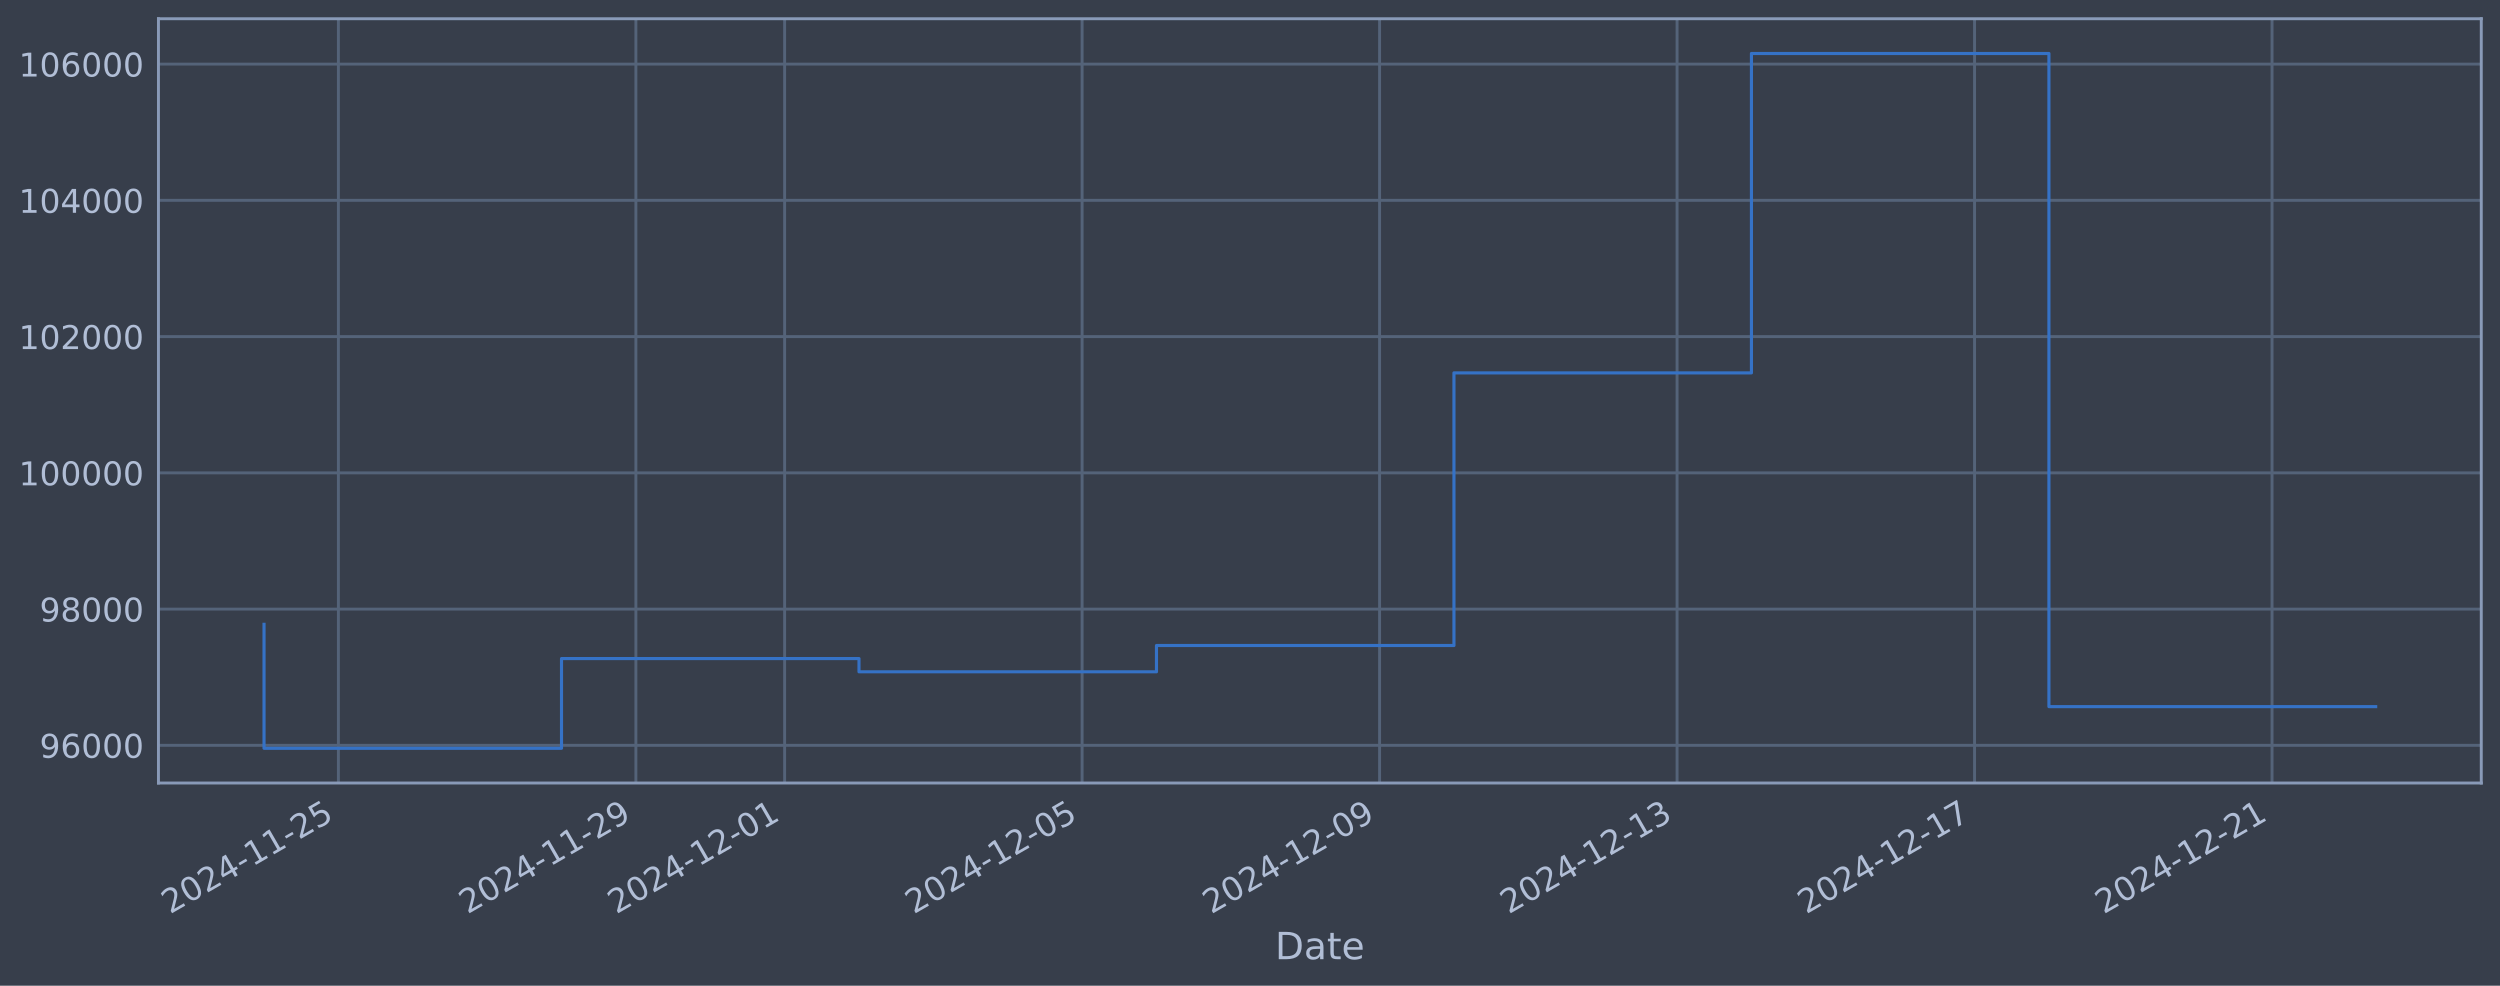
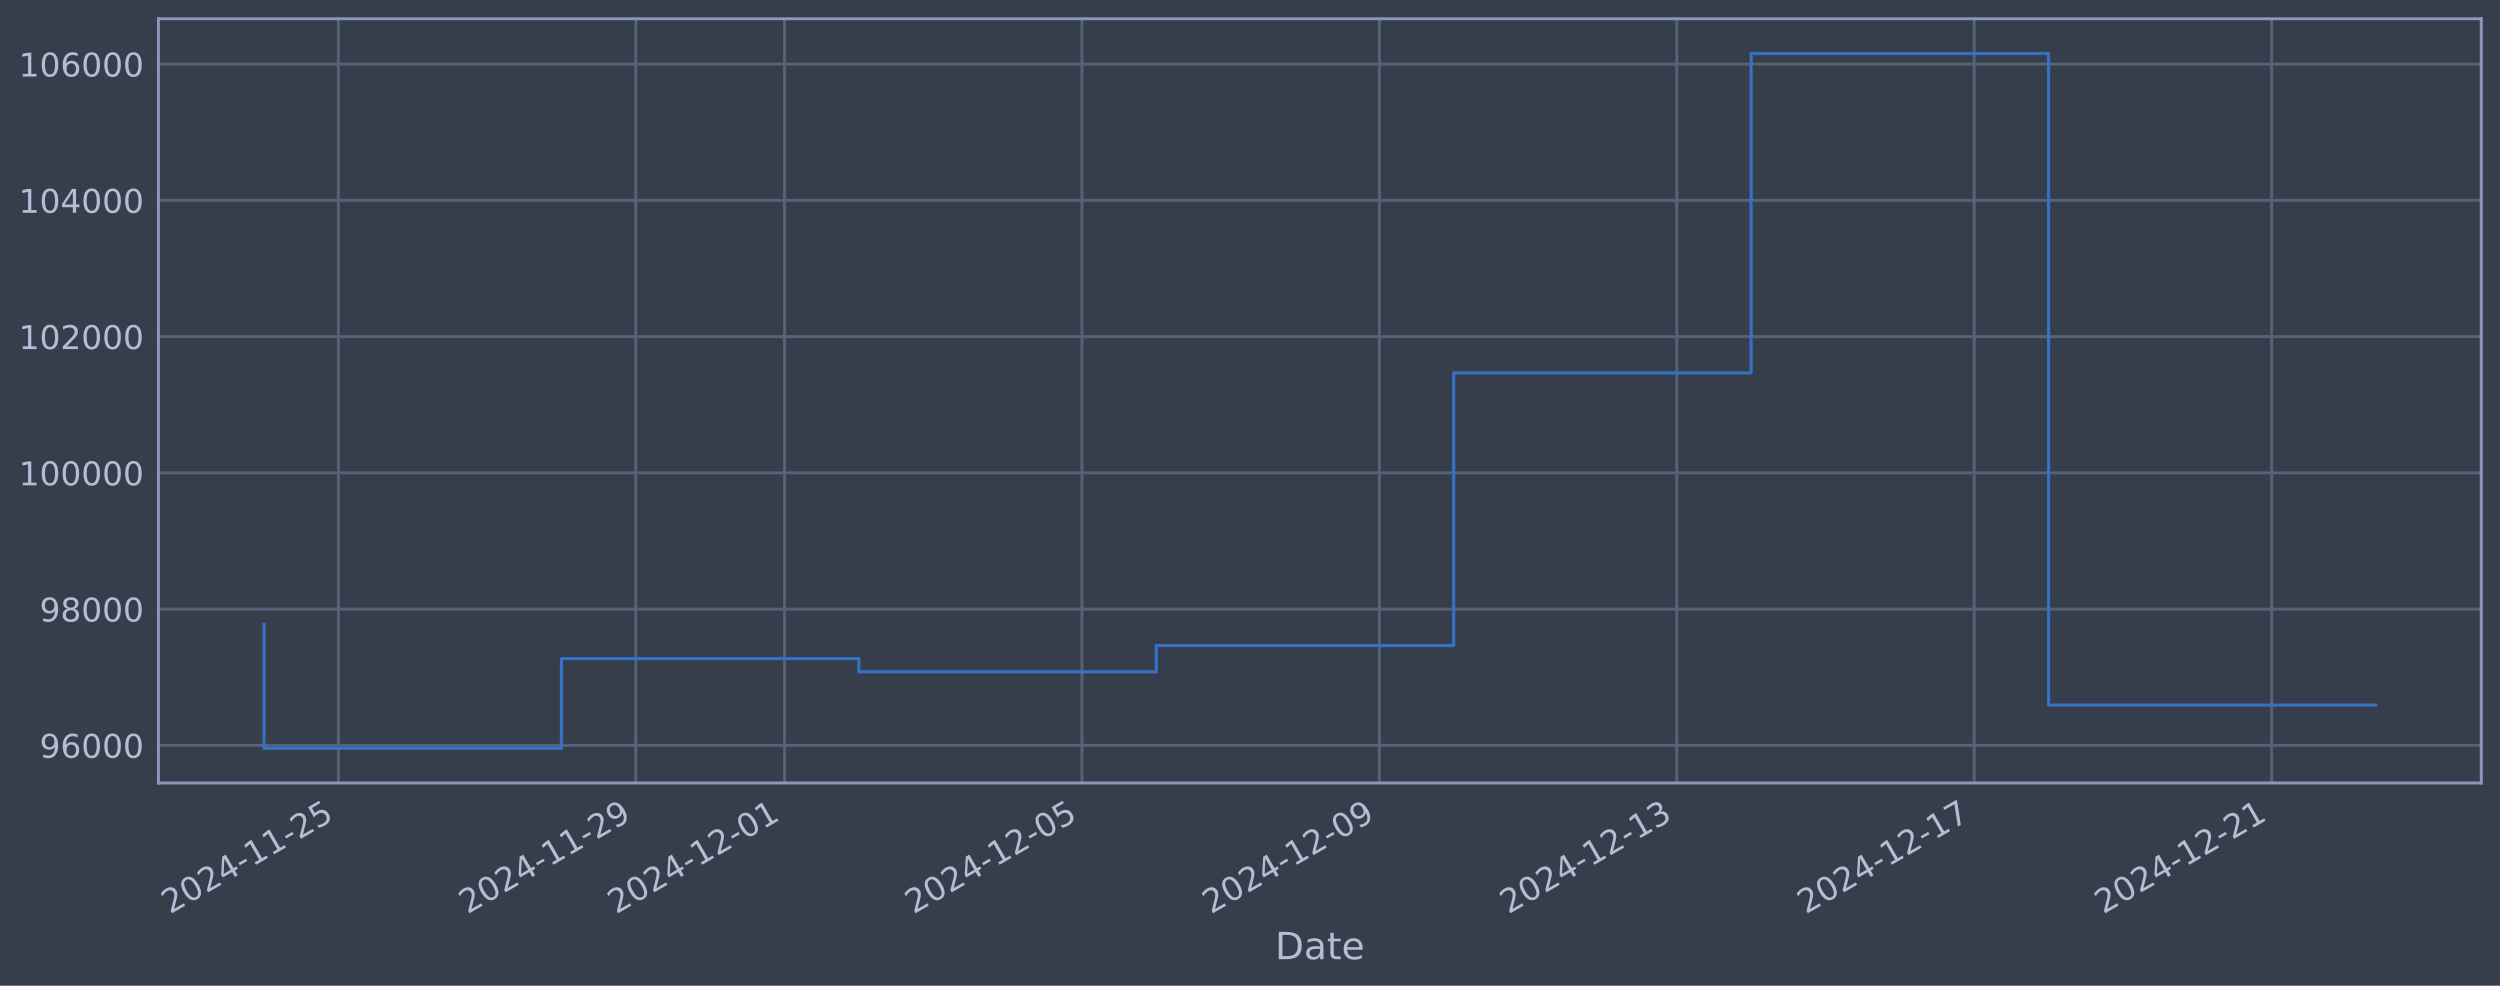
<svg xmlns="http://www.w3.org/2000/svg" xmlns:xlink="http://www.w3.org/1999/xlink" width="960.9pt" height="378.87pt" viewBox="0 0 960.9 378.87" version="1.1">
  <defs>
    <style type="text/css">*{stroke-linejoin: round; stroke-linecap: butt}</style>
  </defs>
  <g id="figure_1">
    <g id="patch_1">
      <path d="M 0 378.87  L 960.9 378.87  L 960.9 0  L 0 0  z " style="fill: #373e4b" />
    </g>
    <g id="axes_1">
      <g id="patch_2">
        <path d="M 60.901 300.96  L 953.701 300.96  L 953.701 7.2  L 60.901 7.2  z " style="fill: #373e4b" />
      </g>
      <g id="matplotlib.axis_1">
        <g id="xtick_1">
          <g id="line2d_1">
-             <path d="M 130.067 300.96  L 130.067 7.2  " clip-path="url(#p564aca876a)" style="fill: none; stroke: #546379; stroke-width: 1.12; stroke-linecap: square" />
+             <path d="M 130.061 300.96  L 130.061 7.2  " clip-path="url(#p07af7acc7a)" style="fill: none; stroke: #546379; stroke-width: 1.12; stroke-linecap: square" />
          </g>
          <g id="line2d_2" />
          <g id="text_1">
-             <g style="fill: #b1bed6" transform="translate(65.34186 351.4642) rotate(-30) scale(0.126 -0.126)">
+             <g style="fill: #b1bed6" transform="translate(65.33581 351.4642) rotate(-30) scale(0.126 -0.126)">
              <defs>
                <path id="DejaVuSans-32" d="M 1228 531  L 3431 531  L 3431 0  L 469 0  L 469 531  Q 828 903 1448 1529  Q 2069 2156 2228 2338  Q 2531 2678 2651 2914  Q 2772 3150 2772 3378  Q 2772 3750 2511 3984  Q 2250 4219 1831 4219  Q 1534 4219 1204 4116  Q 875 4013 500 3803  L 500 4441  Q 881 4594 1212 4672  Q 1544 4750 1819 4750  Q 2544 4750 2975 4387  Q 3406 4025 3406 3419  Q 3406 3131 3298 2873  Q 3191 2616 2906 2266  Q 2828 2175 2409 1742  Q 1991 1309 1228 531  z " transform="scale(0.015625)" />
                <path id="DejaVuSans-30" d="M 2034 4250  Q 1547 4250 1301 3770  Q 1056 3291 1056 2328  Q 1056 1369 1301 889  Q 1547 409 2034 409  Q 2525 409 2770 889  Q 3016 1369 3016 2328  Q 3016 3291 2770 3770  Q 2525 4250 2034 4250  z M 2034 4750  Q 2819 4750 3233 4129  Q 3647 3509 3647 2328  Q 3647 1150 3233 529  Q 2819 -91 2034 -91  Q 1250 -91 836 529  Q 422 1150 422 2328  Q 422 3509 836 4129  Q 1250 4750 2034 4750  z " transform="scale(0.015625)" />
                <path id="DejaVuSans-34" d="M 2419 4116  L 825 1625  L 2419 1625  L 2419 4116  z M 2253 4666  L 3047 4666  L 3047 1625  L 3713 1625  L 3713 1100  L 3047 1100  L 3047 0  L 2419 0  L 2419 1100  L 313 1100  L 313 1709  L 2253 4666  z " transform="scale(0.015625)" />
                <path id="DejaVuSans-2d" d="M 313 2009  L 1997 2009  L 1997 1497  L 313 1497  L 313 2009  z " transform="scale(0.015625)" />
                <path id="DejaVuSans-31" d="M 794 531  L 1825 531  L 1825 4091  L 703 3866  L 703 4441  L 1819 4666  L 2450 4666  L 2450 531  L 3481 531  L 3481 0  L 794 0  L 794 531  z " transform="scale(0.015625)" />
                <path id="DejaVuSans-35" d="M 691 4666  L 3169 4666  L 3169 4134  L 1269 4134  L 1269 2991  Q 1406 3038 1543 3061  Q 1681 3084 1819 3084  Q 2600 3084 3056 2656  Q 3513 2228 3513 1497  Q 3513 744 3044 326  Q 2575 -91 1722 -91  Q 1428 -91 1123 -41  Q 819 9 494 109  L 494 744  Q 775 591 1075 516  Q 1375 441 1709 441  Q 2250 441 2565 725  Q 2881 1009 2881 1497  Q 2881 1984 2565 2268  Q 2250 2553 1709 2553  Q 1456 2553 1204 2497  Q 953 2441 691 2322  L 691 4666  z " transform="scale(0.015625)" />
              </defs>
              <use xlink:href="#DejaVuSans-32" />
              <use xlink:href="#DejaVuSans-30" transform="translate(63.62305 0)" />
              <use xlink:href="#DejaVuSans-32" transform="translate(127.2461 0)" />
              <use xlink:href="#DejaVuSans-34" transform="translate(190.8691 0)" />
              <use xlink:href="#DejaVuSans-2d" transform="translate(254.4922 0)" />
              <use xlink:href="#DejaVuSans-31" transform="translate(290.5762 0)" />
              <use xlink:href="#DejaVuSans-31" transform="translate(354.1992 0)" />
              <use xlink:href="#DejaVuSans-2d" transform="translate(417.8223 0)" />
              <use xlink:href="#DejaVuSans-32" transform="translate(453.9062 0)" />
              <use xlink:href="#DejaVuSans-35" transform="translate(517.5293 0)" />
            </g>
          </g>
        </g>
        <g id="xtick_2">
          <g id="line2d_3">
-             <path d="M 244.408 300.96  L 244.408 7.2  " clip-path="url(#p564aca876a)" style="fill: none; stroke: #546379; stroke-width: 1.12; stroke-linecap: square" />
+             <path d="M 244.377 300.96  L 244.377 7.2  " clip-path="url(#p07af7acc7a)" style="fill: none; stroke: #546379; stroke-width: 1.12; stroke-linecap: square" />
          </g>
          <g id="line2d_4" />
          <g id="text_2">
-             <g style="fill: #b1bed6" transform="translate(179.682 351.4642) rotate(-30) scale(0.126 -0.126)">
+             <g style="fill: #b1bed6" transform="translate(179.6518 351.4642) rotate(-30) scale(0.126 -0.126)">
              <defs>
                <path id="DejaVuSans-39" d="M 703 97  L 703 672  Q 941 559 1184 500  Q 1428 441 1663 441  Q 2288 441 2617 861  Q 2947 1281 2994 2138  Q 2813 1869 2534 1725  Q 2256 1581 1919 1581  Q 1219 1581 811 2004  Q 403 2428 403 3163  Q 403 3881 828 4315  Q 1253 4750 1959 4750  Q 2769 4750 3195 4129  Q 3622 3509 3622 2328  Q 3622 1225 3098 567  Q 2575 -91 1691 -91  Q 1453 -91 1209 -44  Q 966 3 703 97  z M 1959 2075  Q 2384 2075 2632 2365  Q 2881 2656 2881 3163  Q 2881 3666 2632 3958  Q 2384 4250 1959 4250  Q 1534 4250 1286 3958  Q 1038 3666 1038 3163  Q 1038 2656 1286 2365  Q 1534 2075 1959 2075  z " transform="scale(0.015625)" />
              </defs>
              <use xlink:href="#DejaVuSans-32" />
              <use xlink:href="#DejaVuSans-30" transform="translate(63.62305 0)" />
              <use xlink:href="#DejaVuSans-32" transform="translate(127.2461 0)" />
              <use xlink:href="#DejaVuSans-34" transform="translate(190.8691 0)" />
              <use xlink:href="#DejaVuSans-2d" transform="translate(254.4922 0)" />
              <use xlink:href="#DejaVuSans-31" transform="translate(290.5762 0)" />
              <use xlink:href="#DejaVuSans-31" transform="translate(354.1992 0)" />
              <use xlink:href="#DejaVuSans-2d" transform="translate(417.8223 0)" />
              <use xlink:href="#DejaVuSans-32" transform="translate(453.9062 0)" />
              <use xlink:href="#DejaVuSans-39" transform="translate(517.5293 0)" />
            </g>
          </g>
        </g>
        <g id="xtick_3">
          <g id="line2d_5">
-             <path d="M 301.578 300.96  L 301.578 7.2  " clip-path="url(#p564aca876a)" style="fill: none; stroke: #546379; stroke-width: 1.12; stroke-linecap: square" />
+             <path d="M 301.535 300.96  L 301.535 7.2  " clip-path="url(#p07af7acc7a)" style="fill: none; stroke: #546379; stroke-width: 1.12; stroke-linecap: square" />
          </g>
          <g id="line2d_6" />
          <g id="text_3">
-             <g style="fill: #b1bed6" transform="translate(236.8521 351.4642) rotate(-30) scale(0.126 -0.126)">
+             <g style="fill: #b1bed6" transform="translate(236.8098 351.4642) rotate(-30) scale(0.126 -0.126)">
              <use xlink:href="#DejaVuSans-32" />
              <use xlink:href="#DejaVuSans-30" transform="translate(63.62305 0)" />
              <use xlink:href="#DejaVuSans-32" transform="translate(127.2461 0)" />
              <use xlink:href="#DejaVuSans-34" transform="translate(190.8691 0)" />
              <use xlink:href="#DejaVuSans-2d" transform="translate(254.4922 0)" />
              <use xlink:href="#DejaVuSans-31" transform="translate(290.5762 0)" />
              <use xlink:href="#DejaVuSans-32" transform="translate(354.1992 0)" />
              <use xlink:href="#DejaVuSans-2d" transform="translate(417.8223 0)" />
              <use xlink:href="#DejaVuSans-30" transform="translate(453.9062 0)" />
              <use xlink:href="#DejaVuSans-31" transform="translate(517.5293 0)" />
            </g>
          </g>
        </g>
        <g id="xtick_4">
          <g id="line2d_7">
-             <path d="M 415.918 300.96  L 415.918 7.2  " clip-path="url(#p564aca876a)" style="fill: none; stroke: #546379; stroke-width: 1.12; stroke-linecap: square" />
+             <path d="M 415.851 300.96  L 415.851 7.2  " clip-path="url(#p07af7acc7a)" style="fill: none; stroke: #546379; stroke-width: 1.12; stroke-linecap: square" />
          </g>
          <g id="line2d_8" />
          <g id="text_4">
-             <g style="fill: #b1bed6" transform="translate(351.1923 351.4642) rotate(-30) scale(0.126 -0.126)">
+             <g style="fill: #b1bed6" transform="translate(351.1258 351.4642) rotate(-30) scale(0.126 -0.126)">
              <use xlink:href="#DejaVuSans-32" />
              <use xlink:href="#DejaVuSans-30" transform="translate(63.62305 0)" />
              <use xlink:href="#DejaVuSans-32" transform="translate(127.2461 0)" />
              <use xlink:href="#DejaVuSans-34" transform="translate(190.8691 0)" />
              <use xlink:href="#DejaVuSans-2d" transform="translate(254.4922 0)" />
              <use xlink:href="#DejaVuSans-31" transform="translate(290.5762 0)" />
              <use xlink:href="#DejaVuSans-32" transform="translate(354.1992 0)" />
              <use xlink:href="#DejaVuSans-2d" transform="translate(417.8223 0)" />
              <use xlink:href="#DejaVuSans-30" transform="translate(453.9062 0)" />
              <use xlink:href="#DejaVuSans-35" transform="translate(517.5293 0)" />
            </g>
          </g>
        </g>
        <g id="xtick_5">
          <g id="line2d_9">
-             <path d="M 530.258 300.96  L 530.258 7.2  " clip-path="url(#p564aca876a)" style="fill: none; stroke: #546379; stroke-width: 1.12; stroke-linecap: square" />
+             <path d="M 530.167 300.96  L 530.167 7.2  " clip-path="url(#p07af7acc7a)" style="fill: none; stroke: #546379; stroke-width: 1.12; stroke-linecap: square" />
          </g>
          <g id="line2d_10" />
          <g id="text_5">
-             <g style="fill: #b1bed6" transform="translate(465.5325 351.4642) rotate(-30) scale(0.126 -0.126)">
+             <g style="fill: #b1bed6" transform="translate(465.4418 351.4642) rotate(-30) scale(0.126 -0.126)">
              <use xlink:href="#DejaVuSans-32" />
              <use xlink:href="#DejaVuSans-30" transform="translate(63.62305 0)" />
              <use xlink:href="#DejaVuSans-32" transform="translate(127.2461 0)" />
              <use xlink:href="#DejaVuSans-34" transform="translate(190.8691 0)" />
              <use xlink:href="#DejaVuSans-2d" transform="translate(254.4922 0)" />
              <use xlink:href="#DejaVuSans-31" transform="translate(290.5762 0)" />
              <use xlink:href="#DejaVuSans-32" transform="translate(354.1992 0)" />
              <use xlink:href="#DejaVuSans-2d" transform="translate(417.8223 0)" />
              <use xlink:href="#DejaVuSans-30" transform="translate(453.9062 0)" />
              <use xlink:href="#DejaVuSans-39" transform="translate(517.5293 0)" />
            </g>
          </g>
        </g>
        <g id="xtick_6">
          <g id="line2d_11">
-             <path d="M 644.598 300.96  L 644.598 7.2  " clip-path="url(#p564aca876a)" style="fill: none; stroke: #546379; stroke-width: 1.12; stroke-linecap: square" />
+             <path d="M 644.483 300.96  L 644.483 7.2  " clip-path="url(#p07af7acc7a)" style="fill: none; stroke: #546379; stroke-width: 1.12; stroke-linecap: square" />
          </g>
          <g id="line2d_12" />
          <g id="text_6">
-             <g style="fill: #b1bed6" transform="translate(579.8727 351.4642) rotate(-30) scale(0.126 -0.126)">
+             <g style="fill: #b1bed6" transform="translate(579.7578 351.4642) rotate(-30) scale(0.126 -0.126)">
              <defs>
                <path id="DejaVuSans-33" d="M 2597 2516  Q 3050 2419 3304 2112  Q 3559 1806 3559 1356  Q 3559 666 3084 287  Q 2609 -91 1734 -91  Q 1441 -91 1130 -33  Q 819 25 488 141  L 488 750  Q 750 597 1062 519  Q 1375 441 1716 441  Q 2309 441 2620 675  Q 2931 909 2931 1356  Q 2931 1769 2642 2001  Q 2353 2234 1838 2234  L 1294 2234  L 1294 2753  L 1863 2753  Q 2328 2753 2575 2939  Q 2822 3125 2822 3475  Q 2822 3834 2567 4026  Q 2313 4219 1838 4219  Q 1578 4219 1281 4162  Q 984 4106 628 3988  L 628 4550  Q 988 4650 1302 4700  Q 1616 4750 1894 4750  Q 2613 4750 3031 4423  Q 3450 4097 3450 3541  Q 3450 3153 3228 2886  Q 3006 2619 2597 2516  z " transform="scale(0.015625)" />
              </defs>
              <use xlink:href="#DejaVuSans-32" />
              <use xlink:href="#DejaVuSans-30" transform="translate(63.62305 0)" />
              <use xlink:href="#DejaVuSans-32" transform="translate(127.2461 0)" />
              <use xlink:href="#DejaVuSans-34" transform="translate(190.8691 0)" />
              <use xlink:href="#DejaVuSans-2d" transform="translate(254.4922 0)" />
              <use xlink:href="#DejaVuSans-31" transform="translate(290.5762 0)" />
              <use xlink:href="#DejaVuSans-32" transform="translate(354.1992 0)" />
              <use xlink:href="#DejaVuSans-2d" transform="translate(417.8223 0)" />
              <use xlink:href="#DejaVuSans-31" transform="translate(453.9062 0)" />
              <use xlink:href="#DejaVuSans-33" transform="translate(517.5293 0)" />
            </g>
          </g>
        </g>
        <g id="xtick_7">
          <g id="line2d_13">
-             <path d="M 758.938 300.96  L 758.938 7.2  " clip-path="url(#p564aca876a)" style="fill: none; stroke: #546379; stroke-width: 1.12; stroke-linecap: square" />
+             <path d="M 758.799 300.96  L 758.799 7.2  " clip-path="url(#p07af7acc7a)" style="fill: none; stroke: #546379; stroke-width: 1.12; stroke-linecap: square" />
          </g>
          <g id="line2d_14" />
          <g id="text_7">
-             <g style="fill: #b1bed6" transform="translate(694.2129 351.4642) rotate(-30) scale(0.126 -0.126)">
+             <g style="fill: #b1bed6" transform="translate(694.0738 351.4642) rotate(-30) scale(0.126 -0.126)">
              <defs>
                <path id="DejaVuSans-37" d="M 525 4666  L 3525 4666  L 3525 4397  L 1831 0  L 1172 0  L 2766 4134  L 525 4134  L 525 4666  z " transform="scale(0.015625)" />
              </defs>
              <use xlink:href="#DejaVuSans-32" />
              <use xlink:href="#DejaVuSans-30" transform="translate(63.62305 0)" />
              <use xlink:href="#DejaVuSans-32" transform="translate(127.2461 0)" />
              <use xlink:href="#DejaVuSans-34" transform="translate(190.8691 0)" />
              <use xlink:href="#DejaVuSans-2d" transform="translate(254.4922 0)" />
              <use xlink:href="#DejaVuSans-31" transform="translate(290.5762 0)" />
              <use xlink:href="#DejaVuSans-32" transform="translate(354.1992 0)" />
              <use xlink:href="#DejaVuSans-2d" transform="translate(417.8223 0)" />
              <use xlink:href="#DejaVuSans-31" transform="translate(453.9062 0)" />
              <use xlink:href="#DejaVuSans-37" transform="translate(517.5293 0)" />
            </g>
          </g>
        </g>
        <g id="xtick_8">
          <g id="line2d_15">
-             <path d="M 873.279 300.96  L 873.279 7.2  " clip-path="url(#p564aca876a)" style="fill: none; stroke: #546379; stroke-width: 1.12; stroke-linecap: square" />
+             <path d="M 873.115 300.96  L 873.115 7.2  " clip-path="url(#p07af7acc7a)" style="fill: none; stroke: #546379; stroke-width: 1.12; stroke-linecap: square" />
          </g>
          <g id="line2d_16" />
          <g id="text_8">
-             <g style="fill: #b1bed6" transform="translate(808.5531 351.4642) rotate(-30) scale(0.126 -0.126)">
+             <g style="fill: #b1bed6" transform="translate(808.3898 351.4642) rotate(-30) scale(0.126 -0.126)">
              <use xlink:href="#DejaVuSans-32" />
              <use xlink:href="#DejaVuSans-30" transform="translate(63.62305 0)" />
              <use xlink:href="#DejaVuSans-32" transform="translate(127.2461 0)" />
              <use xlink:href="#DejaVuSans-34" transform="translate(190.8691 0)" />
              <use xlink:href="#DejaVuSans-2d" transform="translate(254.4922 0)" />
              <use xlink:href="#DejaVuSans-31" transform="translate(290.5762 0)" />
              <use xlink:href="#DejaVuSans-32" transform="translate(354.1992 0)" />
              <use xlink:href="#DejaVuSans-2d" transform="translate(417.8223 0)" />
              <use xlink:href="#DejaVuSans-32" transform="translate(453.9062 0)" />
              <use xlink:href="#DejaVuSans-31" transform="translate(517.5293 0)" />
            </g>
          </g>
        </g>
        <g id="text_9">
          <g style="fill: #b1bed6" transform="translate(490.0914 368.6753) scale(0.144 -0.144)">
            <defs>
              <path id="DejaVuSans-44" d="M 1259 4147  L 1259 519  L 2022 519  Q 2988 519 3436 956  Q 3884 1394 3884 2338  Q 3884 3275 3436 3711  Q 2988 4147 2022 4147  L 1259 4147  z M 628 4666  L 1925 4666  Q 3281 4666 3915 4102  Q 4550 3538 4550 2338  Q 4550 1131 3912 565  Q 3275 0 1925 0  L 628 0  L 628 4666  z " transform="scale(0.015625)" />
              <path id="DejaVuSans-61" d="M 2194 1759  Q 1497 1759 1228 1600  Q 959 1441 959 1056  Q 959 750 1161 570  Q 1363 391 1709 391  Q 2188 391 2477 730  Q 2766 1069 2766 1631  L 2766 1759  L 2194 1759  z M 3341 1997  L 3341 0  L 2766 0  L 2766 531  Q 2569 213 2275 61  Q 1981 -91 1556 -91  Q 1019 -91 701 211  Q 384 513 384 1019  Q 384 1609 779 1909  Q 1175 2209 1959 2209  L 2766 2209  L 2766 2266  Q 2766 2663 2505 2880  Q 2244 3097 1772 3097  Q 1472 3097 1187 3025  Q 903 2953 641 2809  L 641 3341  Q 956 3463 1253 3523  Q 1550 3584 1831 3584  Q 2591 3584 2966 3190  Q 3341 2797 3341 1997  z " transform="scale(0.015625)" />
              <path id="DejaVuSans-74" d="M 1172 4494  L 1172 3500  L 2356 3500  L 2356 3053  L 1172 3053  L 1172 1153  Q 1172 725 1289 603  Q 1406 481 1766 481  L 2356 481  L 2356 0  L 1766 0  Q 1100 0 847 248  Q 594 497 594 1153  L 594 3053  L 172 3053  L 172 3500  L 594 3500  L 594 4494  L 1172 4494  z " transform="scale(0.015625)" />
              <path id="DejaVuSans-65" d="M 3597 1894  L 3597 1613  L 953 1613  Q 991 1019 1311 708  Q 1631 397 2203 397  Q 2534 397 2845 478  Q 3156 559 3463 722  L 3463 178  Q 3153 47 2828 -22  Q 2503 -91 2169 -91  Q 1331 -91 842 396  Q 353 884 353 1716  Q 353 2575 817 3079  Q 1281 3584 2069 3584  Q 2775 3584 3186 3129  Q 3597 2675 3597 1894  z M 3022 2063  Q 3016 2534 2758 2815  Q 2500 3097 2075 3097  Q 1594 3097 1305 2825  Q 1016 2553 972 2059  L 3022 2063  z " transform="scale(0.015625)" />
            </defs>
            <use xlink:href="#DejaVuSans-44" />
            <use xlink:href="#DejaVuSans-61" transform="translate(77.00195 0)" />
            <use xlink:href="#DejaVuSans-74" transform="translate(138.2812 0)" />
            <use xlink:href="#DejaVuSans-65" transform="translate(177.4902 0)" />
          </g>
        </g>
      </g>
      <g id="matplotlib.axis_2">
        <g id="ytick_1">
          <g id="line2d_17">
-             <path d="M 60.901 286.481  L 953.701 286.481  " clip-path="url(#p564aca876a)" style="fill: none; stroke: #546379; stroke-width: 1.12; stroke-linecap: square" />
+             <path d="M 60.901 286.481  L 953.701 286.481  " clip-path="url(#p07af7acc7a)" style="fill: none; stroke: #546379; stroke-width: 1.12; stroke-linecap: square" />
          </g>
          <g id="line2d_18" />
          <g id="text_10">
            <g style="fill: #b1bed6" transform="translate(15.21675 291.2681) scale(0.126 -0.126)">
              <defs>
                <path id="DejaVuSans-36" d="M 2113 2584  Q 1688 2584 1439 2293  Q 1191 2003 1191 1497  Q 1191 994 1439 701  Q 1688 409 2113 409  Q 2538 409 2786 701  Q 3034 994 3034 1497  Q 3034 2003 2786 2293  Q 2538 2584 2113 2584  z M 3366 4563  L 3366 3988  Q 3128 4100 2886 4159  Q 2644 4219 2406 4219  Q 1781 4219 1451 3797  Q 1122 3375 1075 2522  Q 1259 2794 1537 2939  Q 1816 3084 2150 3084  Q 2853 3084 3261 2657  Q 3669 2231 3669 1497  Q 3669 778 3244 343  Q 2819 -91 2113 -91  Q 1303 -91 875 529  Q 447 1150 447 2328  Q 447 3434 972 4092  Q 1497 4750 2381 4750  Q 2619 4750 2861 4703  Q 3103 4656 3366 4563  z " transform="scale(0.015625)" />
              </defs>
              <use xlink:href="#DejaVuSans-39" />
              <use xlink:href="#DejaVuSans-36" transform="translate(63.62305 0)" />
              <use xlink:href="#DejaVuSans-30" transform="translate(127.2461 0)" />
              <use xlink:href="#DejaVuSans-30" transform="translate(190.8691 0)" />
              <use xlink:href="#DejaVuSans-30" transform="translate(254.4922 0)" />
            </g>
          </g>
        </g>
        <g id="ytick_2">
          <g id="line2d_19">
-             <path d="M 60.901 234.112  L 953.701 234.112  " clip-path="url(#p564aca876a)" style="fill: none; stroke: #546379; stroke-width: 1.12; stroke-linecap: square" />
+             <path d="M 60.901 234.112  L 953.701 234.112  " clip-path="url(#p07af7acc7a)" style="fill: none; stroke: #546379; stroke-width: 1.12; stroke-linecap: square" />
          </g>
          <g id="line2d_20" />
          <g id="text_11">
            <g style="fill: #b1bed6" transform="translate(15.21675 238.8994) scale(0.126 -0.126)">
              <defs>
                <path id="DejaVuSans-38" d="M 2034 2216  Q 1584 2216 1326 1975  Q 1069 1734 1069 1313  Q 1069 891 1326 650  Q 1584 409 2034 409  Q 2484 409 2743 651  Q 3003 894 3003 1313  Q 3003 1734 2745 1975  Q 2488 2216 2034 2216  z M 1403 2484  Q 997 2584 770 2862  Q 544 3141 544 3541  Q 544 4100 942 4425  Q 1341 4750 2034 4750  Q 2731 4750 3128 4425  Q 3525 4100 3525 3541  Q 3525 3141 3298 2862  Q 3072 2584 2669 2484  Q 3125 2378 3379 2068  Q 3634 1759 3634 1313  Q 3634 634 3220 271  Q 2806 -91 2034 -91  Q 1263 -91 848 271  Q 434 634 434 1313  Q 434 1759 690 2068  Q 947 2378 1403 2484  z M 1172 3481  Q 1172 3119 1398 2916  Q 1625 2713 2034 2713  Q 2441 2713 2670 2916  Q 2900 3119 2900 3481  Q 2900 3844 2670 4047  Q 2441 4250 2034 4250  Q 1625 4250 1398 4047  Q 1172 3844 1172 3481  z " transform="scale(0.015625)" />
              </defs>
              <use xlink:href="#DejaVuSans-39" />
              <use xlink:href="#DejaVuSans-38" transform="translate(63.62305 0)" />
              <use xlink:href="#DejaVuSans-30" transform="translate(127.2461 0)" />
              <use xlink:href="#DejaVuSans-30" transform="translate(190.8691 0)" />
              <use xlink:href="#DejaVuSans-30" transform="translate(254.4922 0)" />
            </g>
          </g>
        </g>
        <g id="ytick_3">
          <g id="line2d_21">
-             <path d="M 60.901 181.744  L 953.701 181.744  " clip-path="url(#p564aca876a)" style="fill: none; stroke: #546379; stroke-width: 1.12; stroke-linecap: square" />
+             <path d="M 60.901 181.744  L 953.701 181.744  " clip-path="url(#p07af7acc7a)" style="fill: none; stroke: #546379; stroke-width: 1.12; stroke-linecap: square" />
          </g>
          <g id="line2d_22" />
          <g id="text_12">
            <g style="fill: #b1bed6" transform="translate(7.2 186.5308) scale(0.126 -0.126)">
              <use xlink:href="#DejaVuSans-31" />
              <use xlink:href="#DejaVuSans-30" transform="translate(63.62305 0)" />
              <use xlink:href="#DejaVuSans-30" transform="translate(127.2461 0)" />
              <use xlink:href="#DejaVuSans-30" transform="translate(190.8691 0)" />
              <use xlink:href="#DejaVuSans-30" transform="translate(254.4922 0)" />
              <use xlink:href="#DejaVuSans-30" transform="translate(318.1152 0)" />
            </g>
          </g>
        </g>
        <g id="ytick_4">
          <g id="line2d_23">
-             <path d="M 60.901 129.375  L 953.701 129.375  " clip-path="url(#p564aca876a)" style="fill: none; stroke: #546379; stroke-width: 1.12; stroke-linecap: square" />
+             <path d="M 60.901 129.375  L 953.701 129.375  " clip-path="url(#p07af7acc7a)" style="fill: none; stroke: #546379; stroke-width: 1.12; stroke-linecap: square" />
          </g>
          <g id="line2d_24" />
          <g id="text_13">
            <g style="fill: #b1bed6" transform="translate(7.2 134.1621) scale(0.126 -0.126)">
              <use xlink:href="#DejaVuSans-31" />
              <use xlink:href="#DejaVuSans-30" transform="translate(63.62305 0)" />
              <use xlink:href="#DejaVuSans-32" transform="translate(127.2461 0)" />
              <use xlink:href="#DejaVuSans-30" transform="translate(190.8691 0)" />
              <use xlink:href="#DejaVuSans-30" transform="translate(254.4922 0)" />
              <use xlink:href="#DejaVuSans-30" transform="translate(318.1152 0)" />
            </g>
          </g>
        </g>
        <g id="ytick_5">
          <g id="line2d_25">
-             <path d="M 60.901 77.006  L 953.701 77.006  " clip-path="url(#p564aca876a)" style="fill: none; stroke: #546379; stroke-width: 1.12; stroke-linecap: square" />
+             <path d="M 60.901 77.006  L 953.701 77.006  " clip-path="url(#p07af7acc7a)" style="fill: none; stroke: #546379; stroke-width: 1.12; stroke-linecap: square" />
          </g>
          <g id="line2d_26" />
          <g id="text_14">
            <g style="fill: #b1bed6" transform="translate(7.2 81.79343) scale(0.126 -0.126)">
              <use xlink:href="#DejaVuSans-31" />
              <use xlink:href="#DejaVuSans-30" transform="translate(63.62305 0)" />
              <use xlink:href="#DejaVuSans-34" transform="translate(127.2461 0)" />
              <use xlink:href="#DejaVuSans-30" transform="translate(190.8691 0)" />
              <use xlink:href="#DejaVuSans-30" transform="translate(254.4922 0)" />
              <use xlink:href="#DejaVuSans-30" transform="translate(318.1152 0)" />
            </g>
          </g>
        </g>
        <g id="ytick_6">
          <g id="line2d_27">
-             <path d="M 60.901 24.638  L 953.701 24.638  " clip-path="url(#p564aca876a)" style="fill: none; stroke: #546379; stroke-width: 1.12; stroke-linecap: square" />
+             <path d="M 60.901 24.638  L 953.701 24.638  " clip-path="url(#p07af7acc7a)" style="fill: none; stroke: #546379; stroke-width: 1.12; stroke-linecap: square" />
          </g>
          <g id="line2d_28" />
          <g id="text_15">
            <g style="fill: #b1bed6" transform="translate(7.2 29.42476) scale(0.126 -0.126)">
              <use xlink:href="#DejaVuSans-31" />
              <use xlink:href="#DejaVuSans-30" transform="translate(63.62305 0)" />
              <use xlink:href="#DejaVuSans-36" transform="translate(127.2461 0)" />
              <use xlink:href="#DejaVuSans-30" transform="translate(190.8691 0)" />
              <use xlink:href="#DejaVuSans-30" transform="translate(254.4922 0)" />
              <use xlink:href="#DejaVuSans-30" transform="translate(318.1152 0)" />
            </g>
          </g>
        </g>
      </g>
      <g id="line2d_29">
-         <path d="M 101.482 239.953  L 101.482 287.607  L 215.823 287.607  L 215.823 253.132  L 330.163 253.132  L 330.163 258.214  L 444.503 258.214  L 444.503 248.107  L 558.843 248.107  L 558.843 143.317  L 673.183 143.317  L 673.183 20.553  L 787.523 20.553  L 787.523 271.597  L 913.119 271.597  " clip-path="url(#p564aca876a)" style="fill: none; stroke: #3572c6; stroke-width: 1.2; stroke-linecap: square" />
+         <path d="M 101.482 239.953  L 101.482 287.607  L 215.798 287.607  L 215.798 253.132  L 330.114 253.132  L 330.114 258.214  L 444.43 258.214  L 444.43 248.107  L 558.746 248.107  L 558.746 143.317  L 673.062 143.317  L 673.062 20.553  L 787.378 20.553  L 787.378 271.01  L 913.119 271.01  " clip-path="url(#p07af7acc7a)" style="fill: none; stroke: #3572c6; stroke-width: 1.2; stroke-linecap: square" />
      </g>
      <g id="patch_3">
        <path d="M 60.901 300.96  L 60.901 7.2  " style="fill: none; stroke: #899ab8; stroke-width: 1.12; stroke-linejoin: miter; stroke-linecap: square" />
      </g>
      <g id="patch_4">
        <path d="M 953.701 300.96  L 953.701 7.2  " style="fill: none; stroke: #899ab8; stroke-width: 1.12; stroke-linejoin: miter; stroke-linecap: square" />
      </g>
      <g id="patch_5">
        <path d="M 60.901 300.96  L 953.701 300.96  " style="fill: none; stroke: #899ab8; stroke-width: 1.12; stroke-linejoin: miter; stroke-linecap: square" />
      </g>
      <g id="patch_6">
        <path d="M 60.901 7.2  L 953.701 7.2  " style="fill: none; stroke: #899ab8; stroke-width: 1.12; stroke-linejoin: miter; stroke-linecap: square" />
      </g>
    </g>
  </g>
  <defs>
-     <clipPath id="p564aca876a">
+     <clipPath id="p07af7acc7a">
      <rect x="60.901" y="7.2" width="892.8" height="293.76" />
    </clipPath>
  </defs>
</svg>
